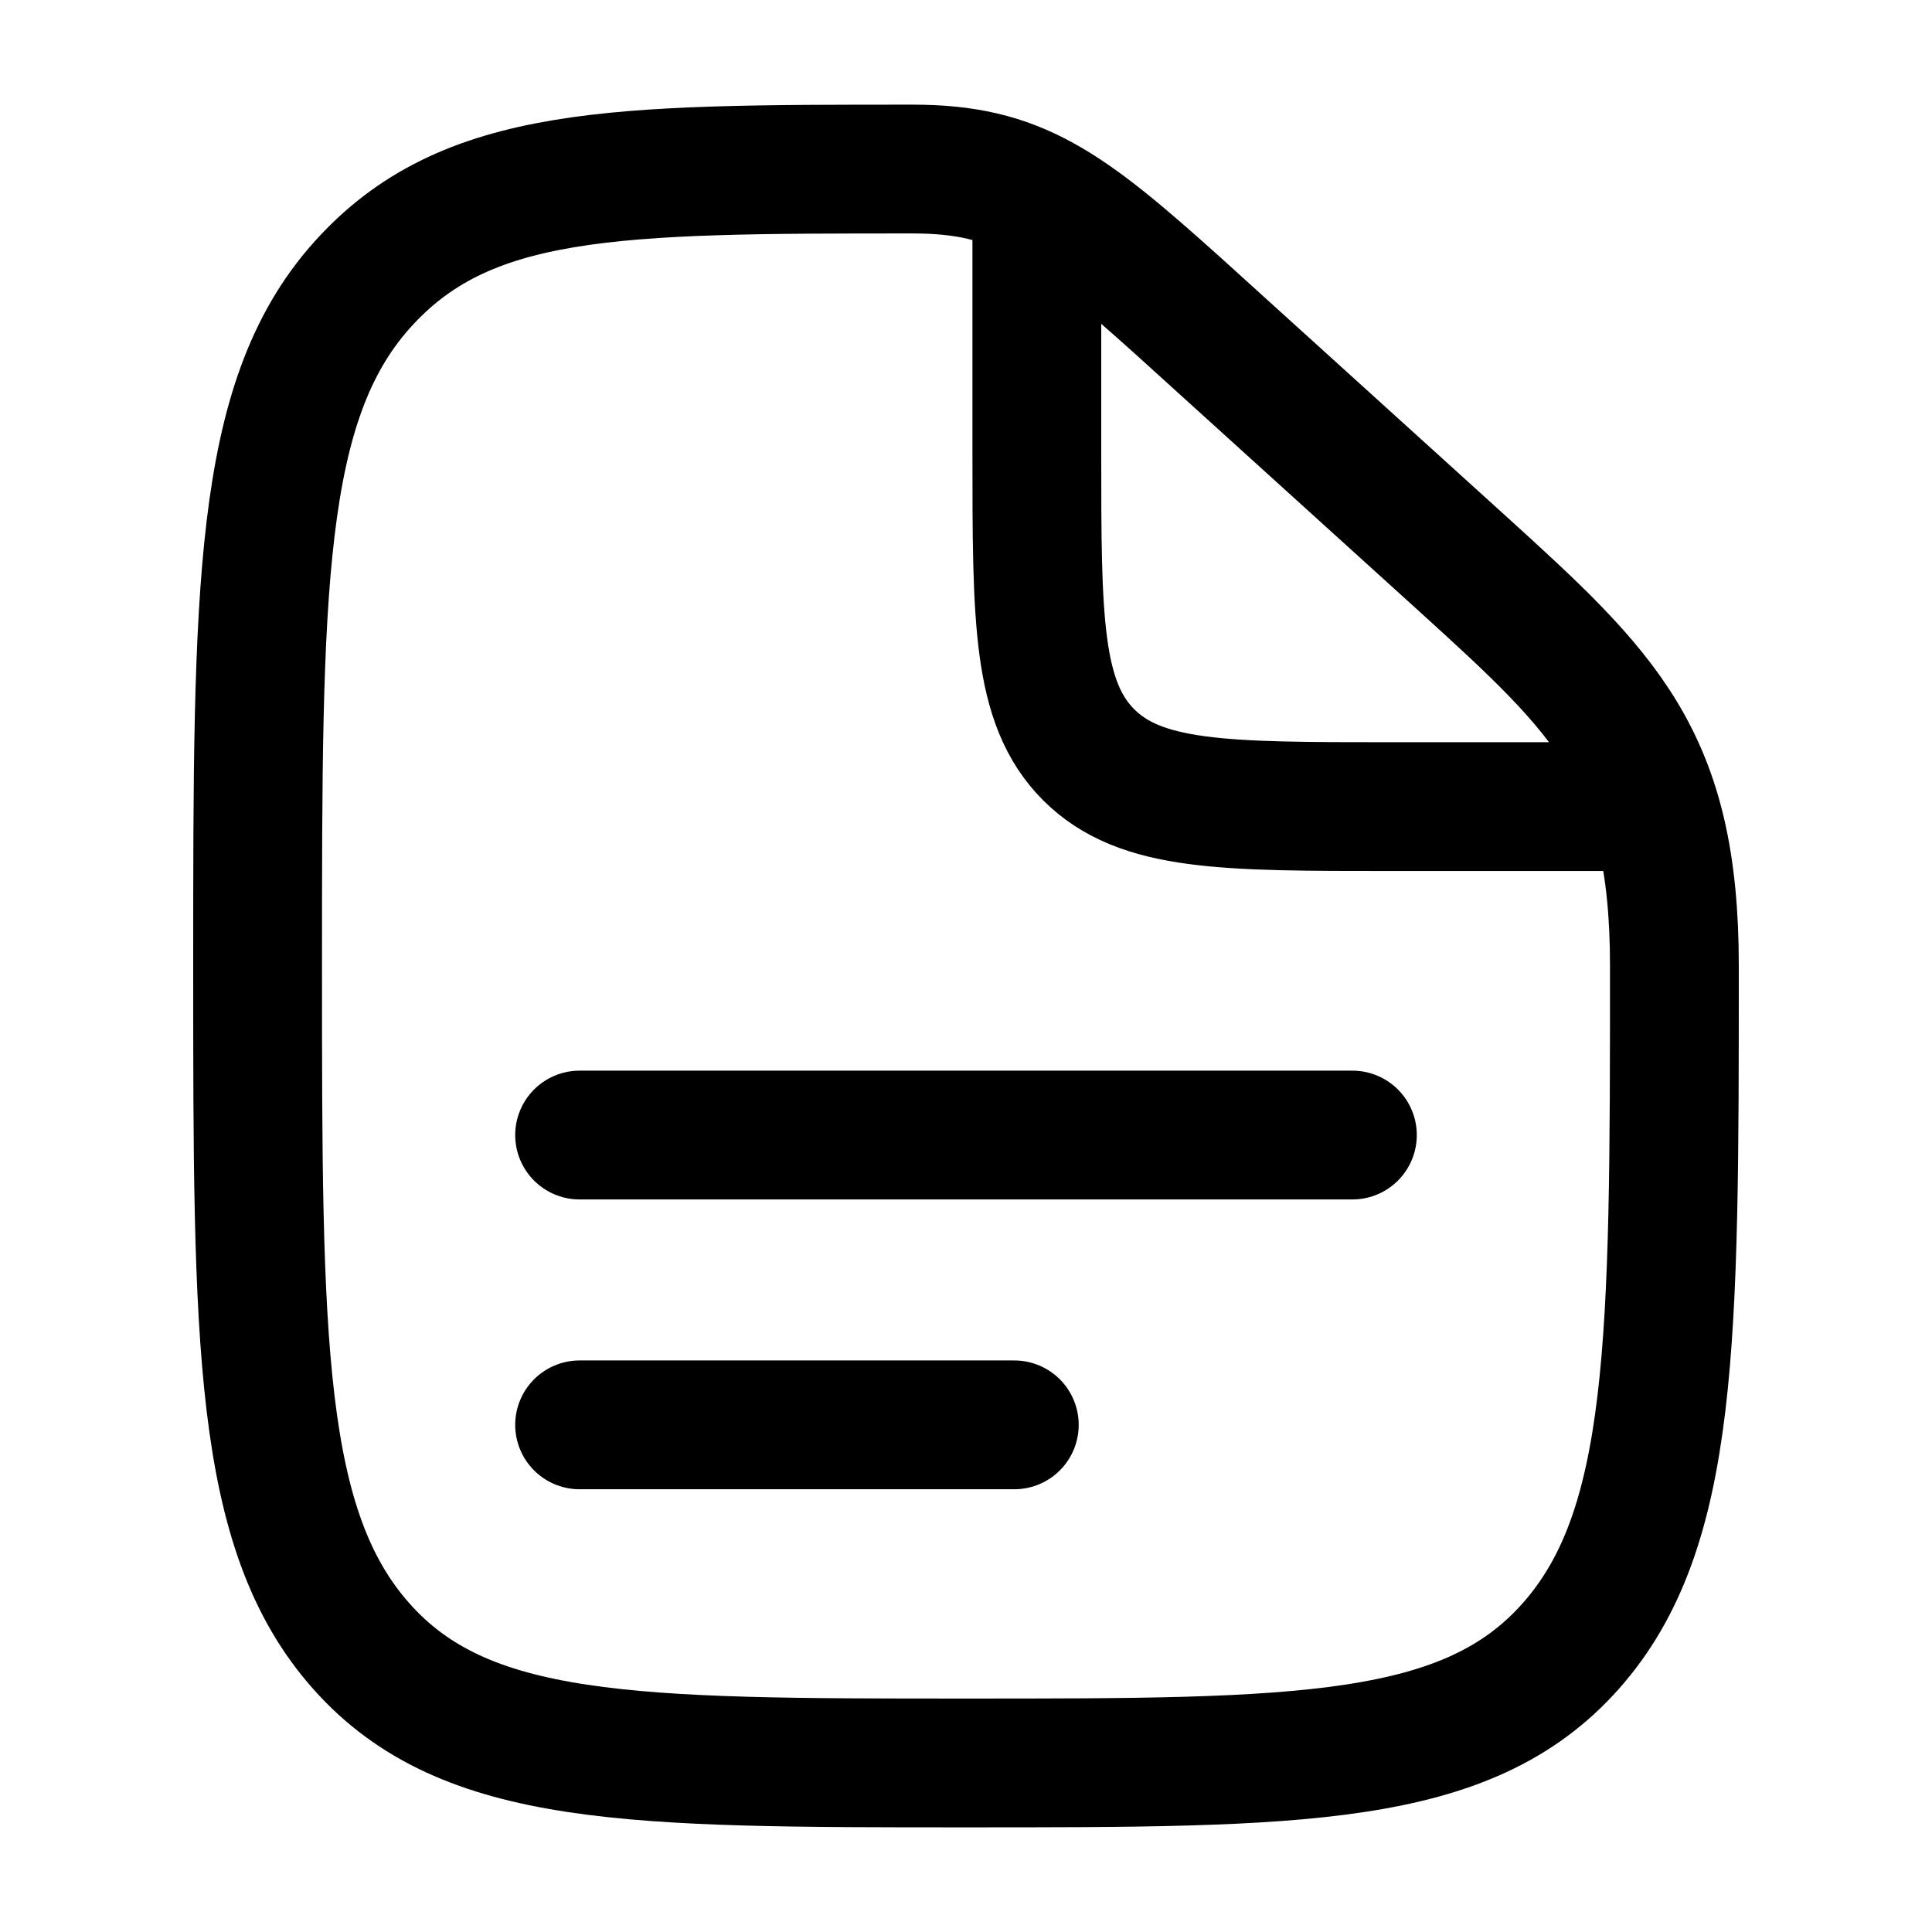
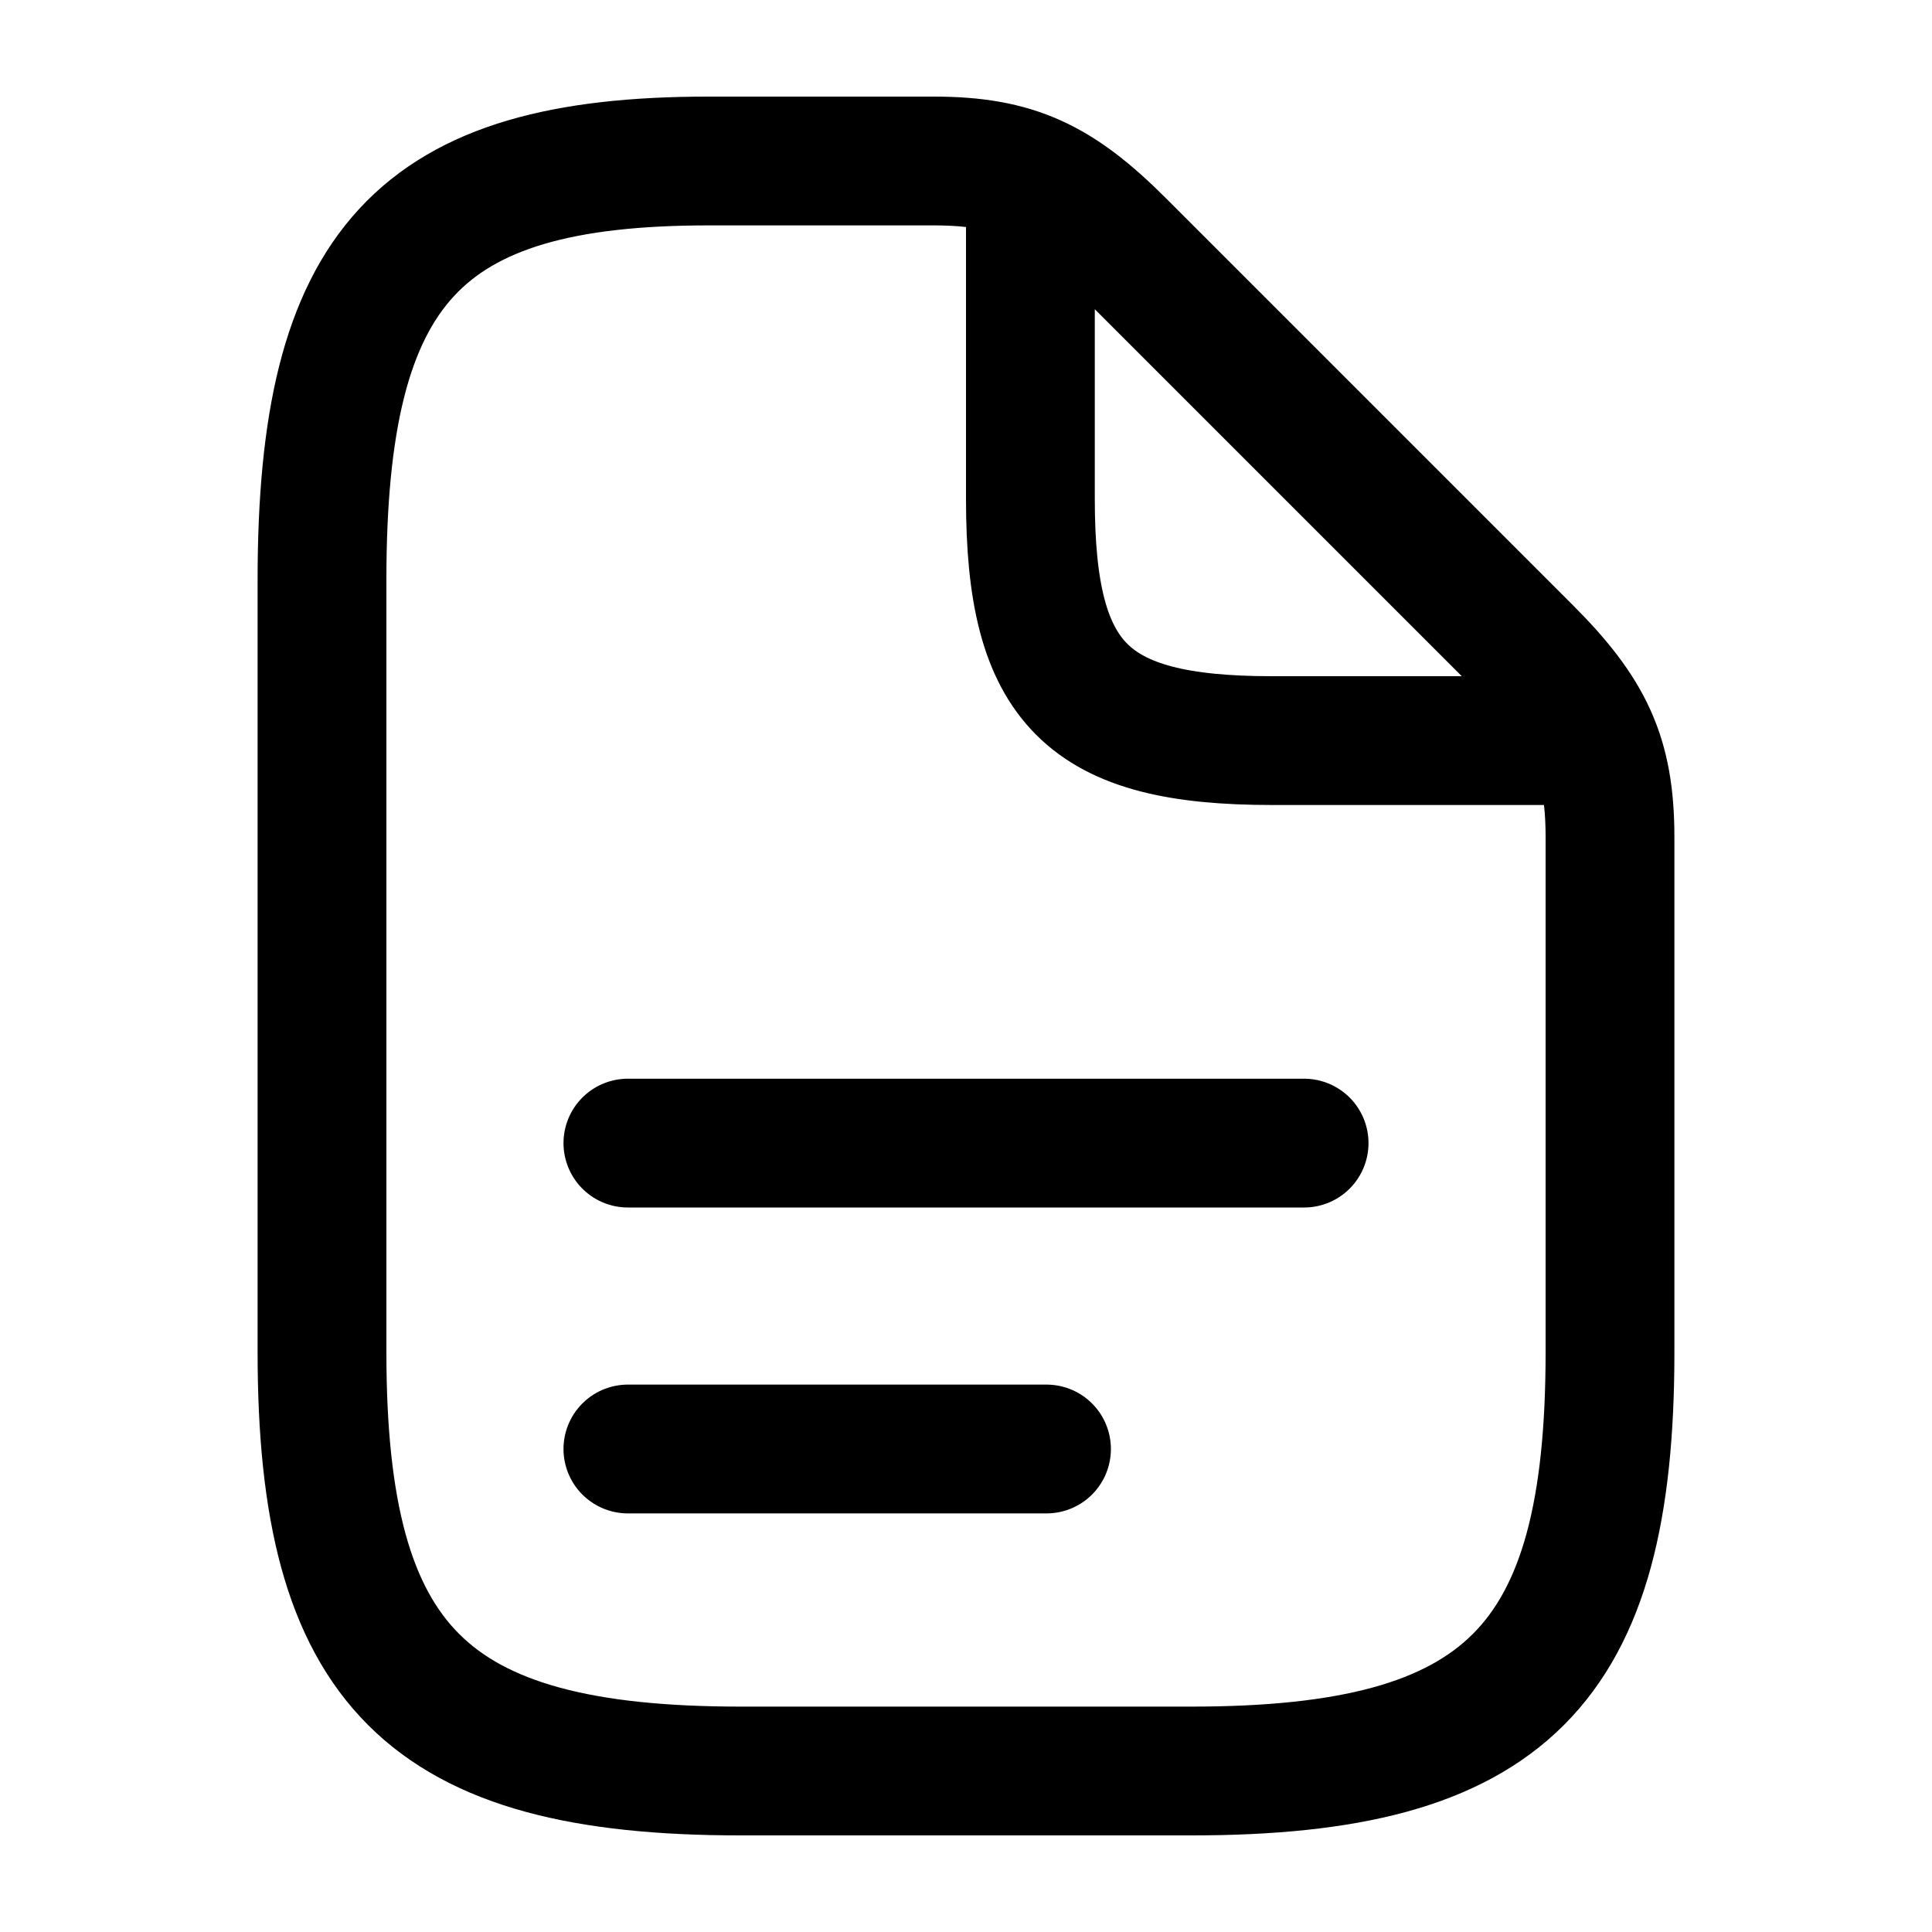
<svg viewBox="0 0 24 24" fill="none" stroke-width="1.6" stroke-linecap="round" stroke-linejoin="round">
-   <path d="M11.34 2.1C12.638 2.1 13.232 2.54 14.64 3.805L18.16 6.995C19.953 8.623 20.8 9.415 20.8 12C20.8 16.667 20.8 19 19.511 20.45C18.223 21.9 16.148 21.9 12 21.9C7.852 21.9 5.777 21.9 4.489 20.45C3.2 19 3.2 16.667 3.2 12C3.2 7.333 3.2 5 4.489 3.55C5.777 2.1 7.632 2.1 11.34 2.1ZM12.88 2.595V5.62C12.88 7.694 12.88 8.731 13.524 9.376C14.169 10.02 15.206 10.02 17.28 10.02H20.305M7.2 14.1H16.8M7.2 17.7H12.6" stroke="currentColor" />
+   <path d="M8.8 2H11.6C12.61 2 13.15 2.26 13.92 3.03L18.97 8.08C19.74 8.85 20 9.39 20 10.4V16.8C20 20.7 18.7 22 14.8 22H9.2C5.3 22 4 20.7 4 16.8V7.2C4 3.3 5.2 2 8.8 2ZM12.8 2.28V6.2C12.8 8.5 13.5 9.2 15.8 9.2H19.72M7.8 14.2H16.2M7.8 18H13" stroke="currentColor" />
</svg>
